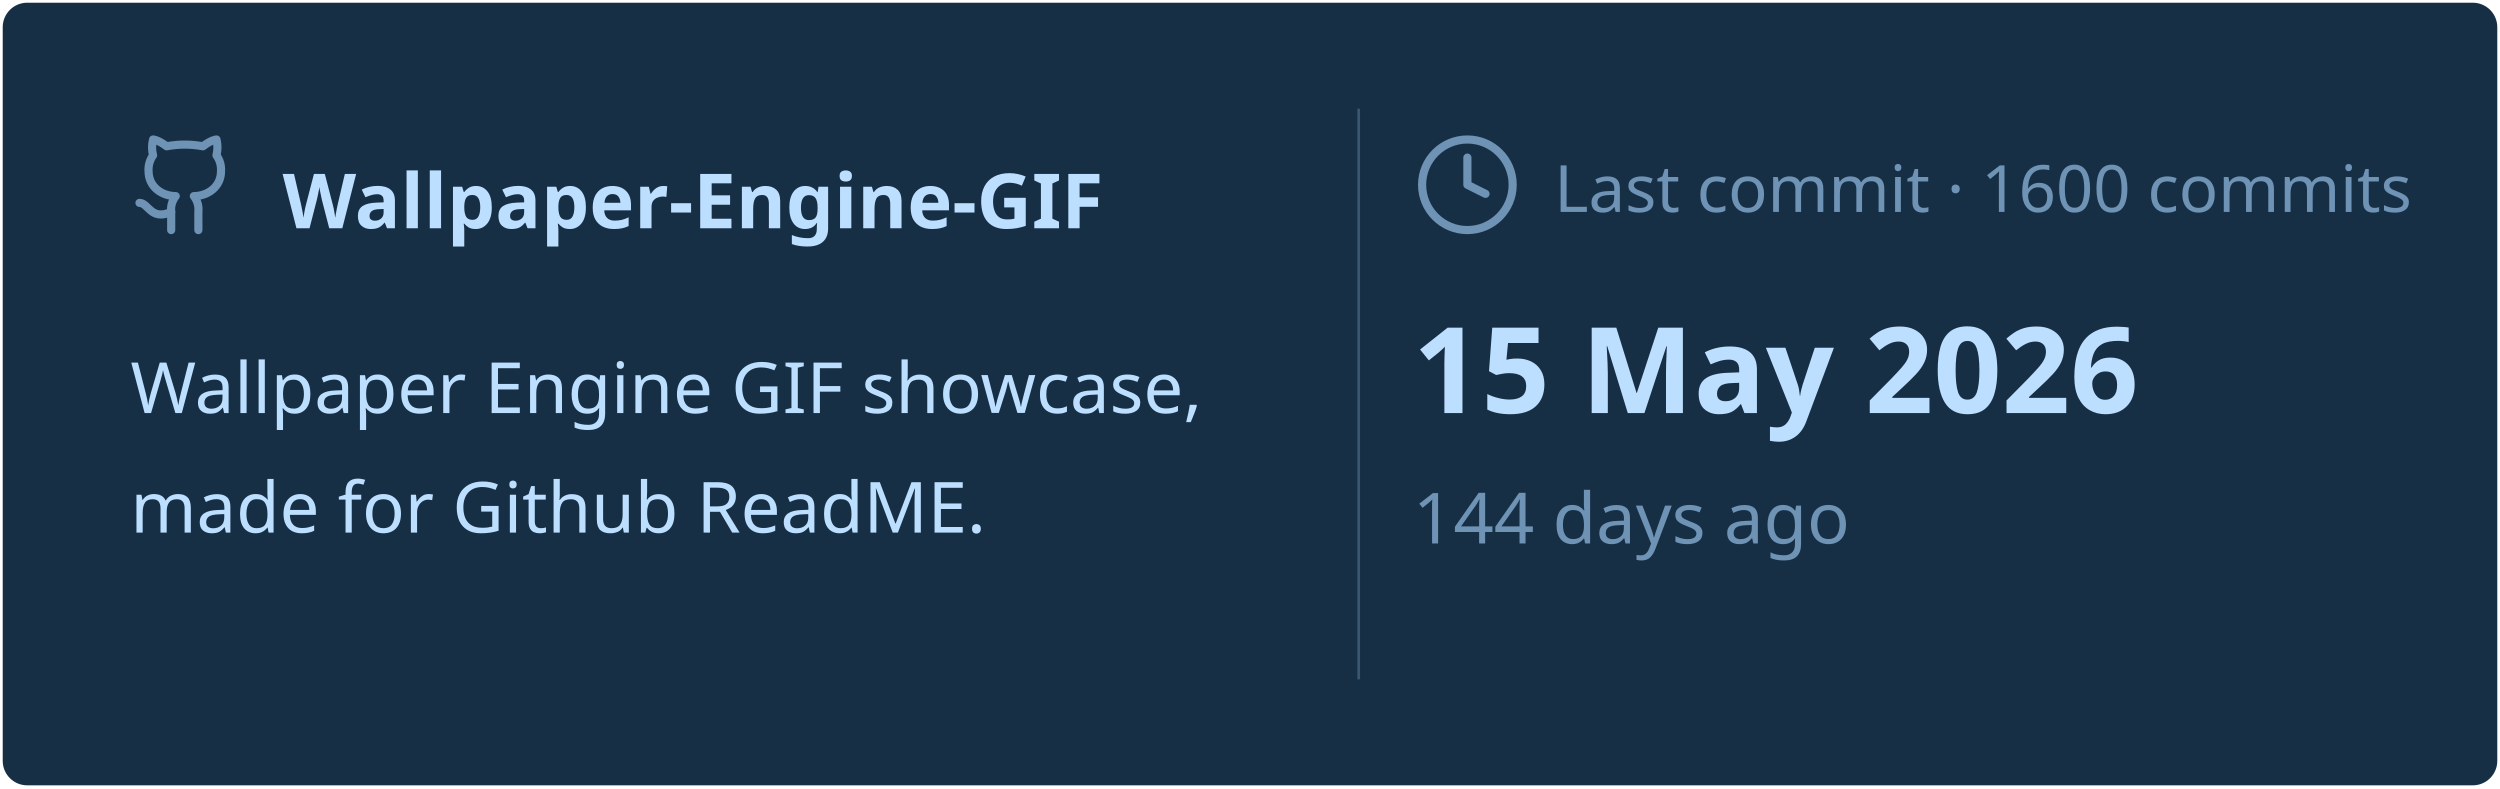
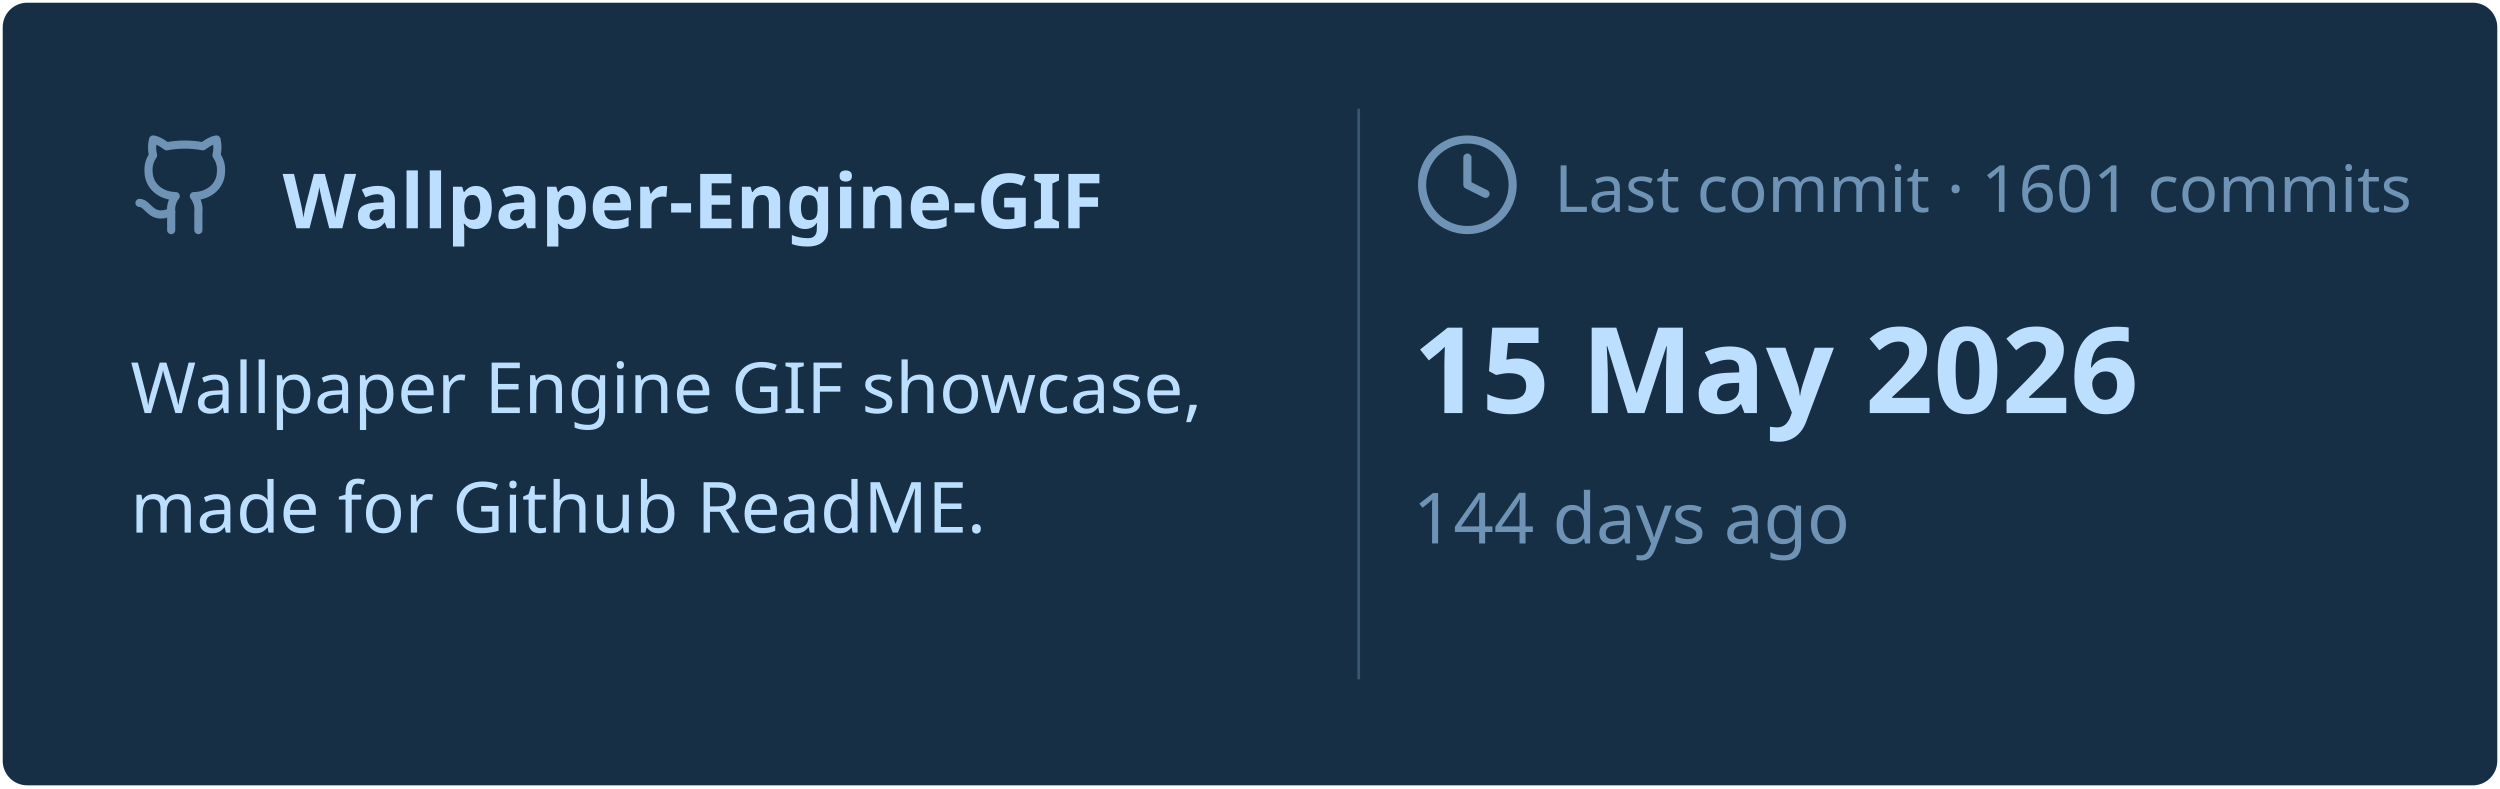
<svg xmlns="http://www.w3.org/2000/svg" viewBox="0 0 460 145" width="460px" height="145px">
  <rect stroke="#000000" stroke-opacity="0" fill="#172F45" rx="4.5" x="0.5" y="0.5" width="459" height="144" />
  <g transform="translate(24, 42)">
    <svg x="0" y="-18" width="20" height="20" viewBox="0 0 24 24" fill="none" stroke="#6E93B5" stroke-width="1.8" stroke-linecap="round" stroke-linejoin="round">
      <path d="M15 22v-4a4.8 4.8 0 0 0-1-3.5c3 0 6-2 6-5.5.08-1.25-.27-2.48-1-3.5.28-1.15.28-2.35 0-3.5 0 0-1 0-3 1.5-2.64-.5-5.36-.5-8 0C6 2 5 2 5 2c-.3 1.15-.3 2.35 0 3.5A5.403 5.403 0 0 0 4 9c0 3.5 3 5.5 6 5.5-.39.49-.68 1.05-.85 1.65-.17.6-.22 1.23-.15 1.85v4" />
      <path d="M9 18c-4.51 2-5-2-7-2" />
    </svg>
    <text x="28" y="0" font-family="&quot;Segoe UI&quot;, Ubuntu, sans-serif" font-size="14" font-weight="700" fill="#BDDFFF">Wallpaper-Engine-GIF</text>
  </g>
  <text x="24" y="76" font-family="&quot;Segoe UI&quot;, Ubuntu, sans-serif" font-size="13" font-weight="400" fill="#BDDFFF">Wallpaper Engine GIF showcase,</text>
  <text x="24" y="98" font-family="&quot;Segoe UI&quot;, Ubuntu, sans-serif" font-size="13" font-weight="400" fill="#BDDFFF">made for Github ReadME.</text>
  <line x1="250" y1="20" x2="250" y2="125" stroke="#6E93B5" stroke-width="0.5" stroke-opacity="0.4" />
  <svg x="260" y="24" width="20" height="20" viewBox="0 0 24 24" fill="none" stroke="#6E93B5" stroke-width="1.8" stroke-linecap="round" stroke-linejoin="round">
    <circle cx="12" cy="12" r="10" />
    <polyline points="12 6 12 12 16 14" />
  </svg>
-   <text x="286" y="39" font-family="&quot;Segoe UI&quot;, Ubuntu, sans-serif" font-size="12" font-weight="400" fill="#6E93B5">Last commit · 1600 commits</text>
+   <text x="286" y="39" font-family="&quot;Segoe UI&quot;, Ubuntu, sans-serif" font-size="12" font-weight="400" fill="#6E93B5">Last commit · 1601 commits</text>
  <text x="260" y="76" font-family="&quot;Segoe UI&quot;, Ubuntu, sans-serif" font-size="22" font-weight="700" fill="#BDDFFF">15 May 2026</text>
  <text x="260" y="100" font-family="&quot;Segoe UI&quot;, Ubuntu, sans-serif" font-size="13" font-weight="400" fill="#6E93B5">144 days ago</text>
</svg>
